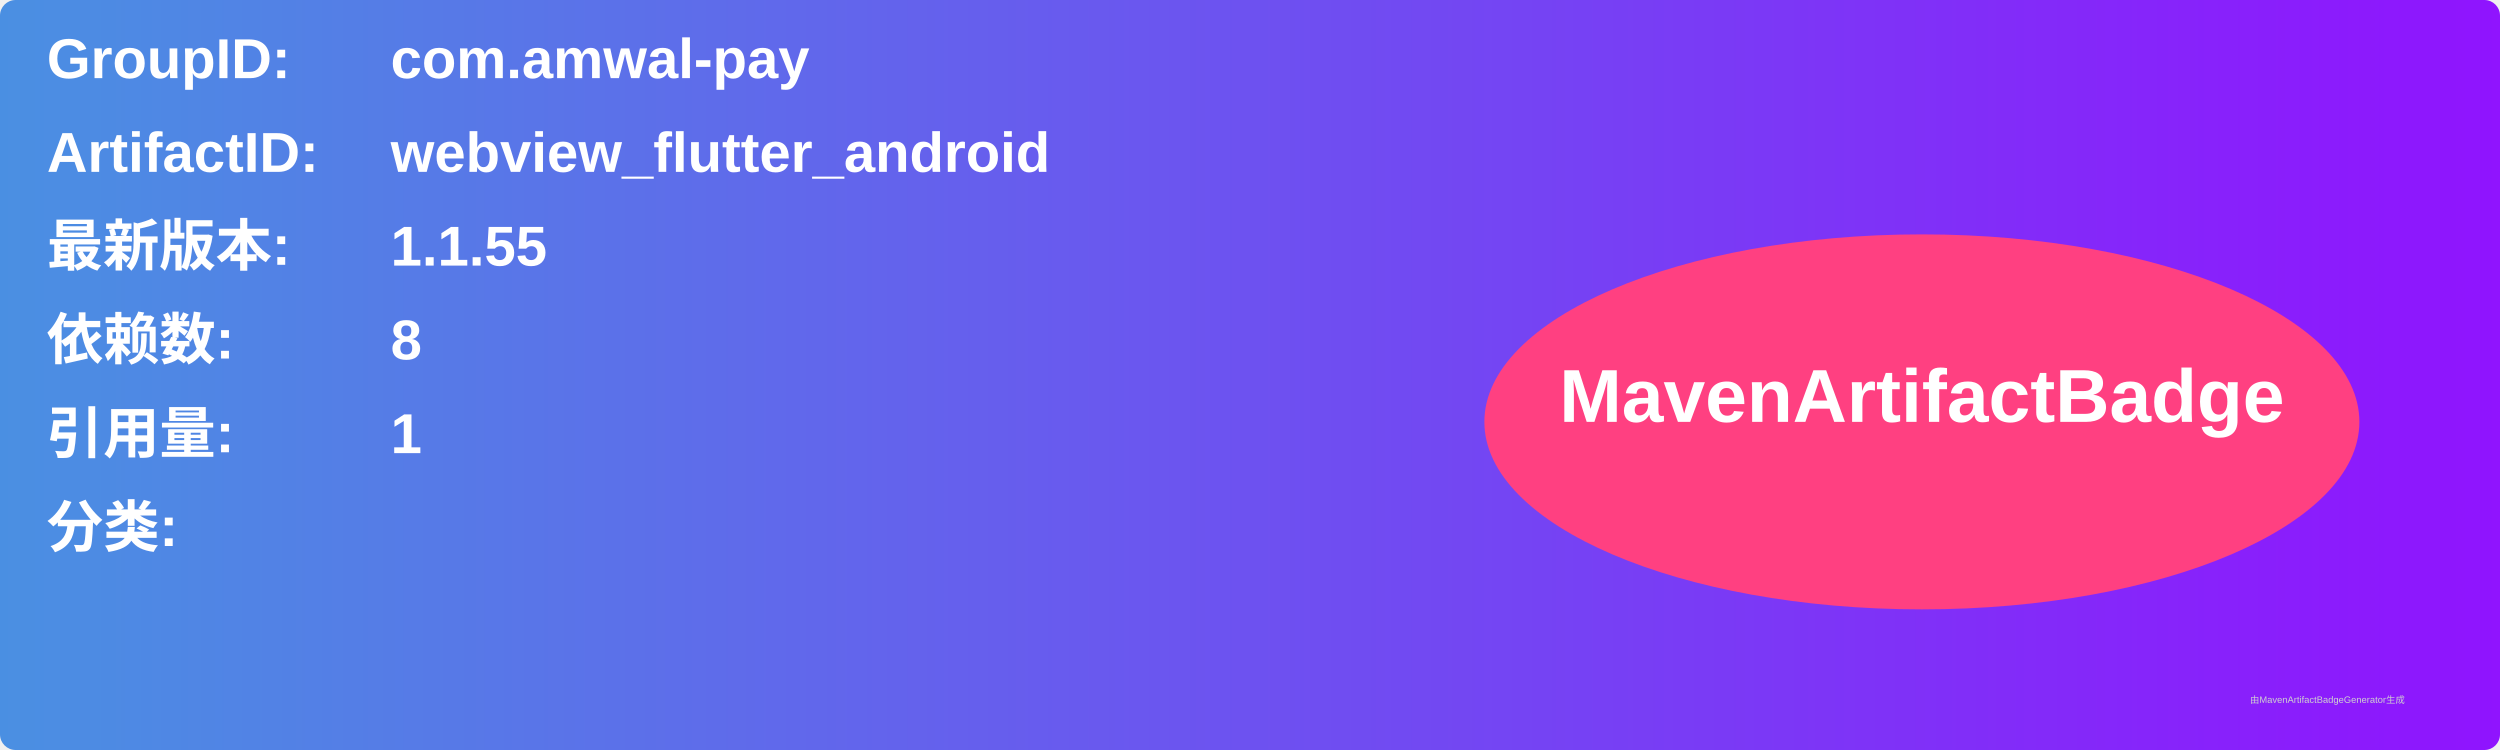
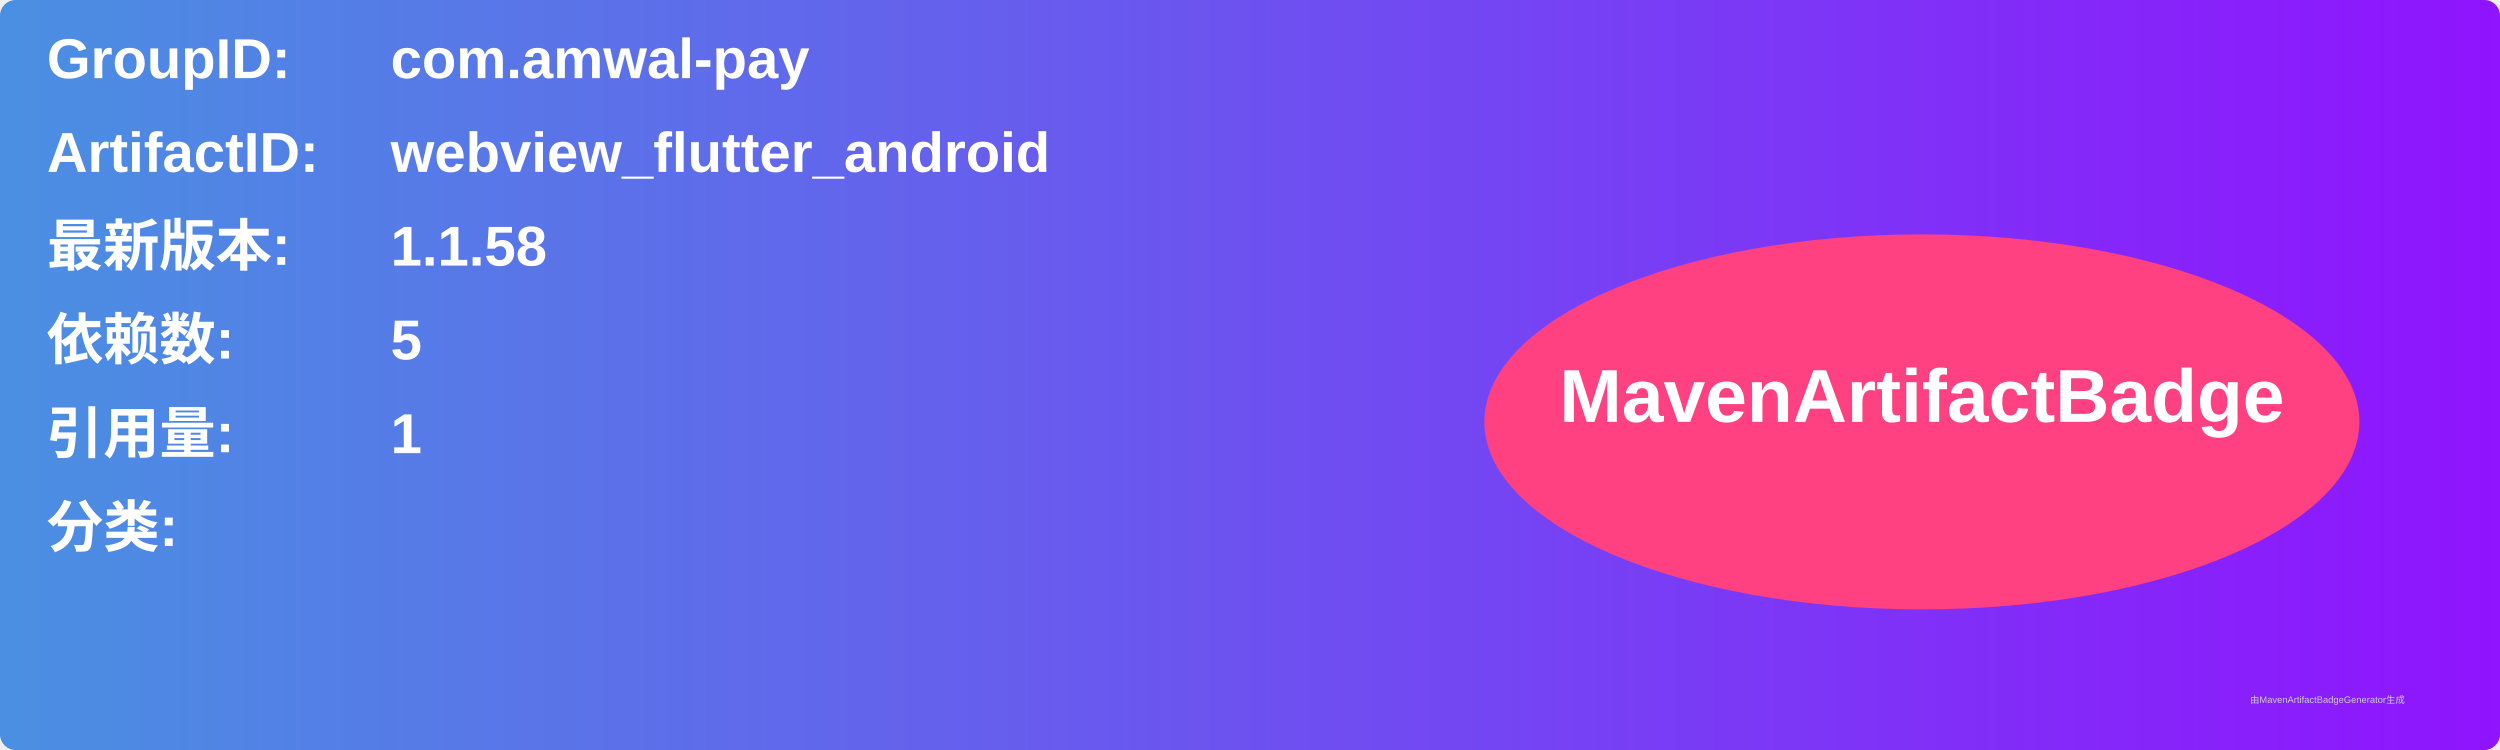
<svg xmlns="http://www.w3.org/2000/svg" width="800" height="240" viewBox="0 0 800 240">
  <linearGradient id="grad" x1="0%" y1="0%" x2="100%" y2="0%">
    <stop offset="0%" stop-color="#4a90e2" />
    <stop offset="100%" stop-color="#9013fe" />
  </linearGradient>
  <rect width="100%" height="100%" rx="5" ry="5" fill="url(#grad)" />
  <g transform="translate(15, 15)">
    <text x="0" y="10" font-family="Arial" font-size="18" fill="white" font-weight="bold" width="260">GroupID:</text>
    <text x="110" y="10" font-family="Arial" font-size="18" fill="white" font-weight="bold" width="460">com.amwal-pay</text>
    <text x="0" y="40" font-family="Arial" font-size="18" fill="white" font-weight="bold" width="260">ArtifactID:</text>
    <text x="110" y="40" font-family="Arial" font-size="18" fill="white" font-weight="bold" width="460">webview_flutter_android</text>
    <text x="0" y="70" font-family="Arial" font-size="18" fill="white" font-weight="bold">最新版本:</text>
    <text x="110" y="70" font-family="Arial" font-size="18" fill="white" font-weight="bold">
-       <tspan font-weight="bold">1.1.55</tspan>
+       <tspan font-weight="bold">1.1.58</tspan>
    </text>
    <text x="0" y="100" font-family="Arial" font-size="18" fill="white" font-weight="bold">依赖数: </text>
    <text x="110" y="100" font-family="Arial" font-size="18" fill="white">
-       <tspan font-weight="bold">8</tspan>
+       <tspan font-weight="bold">5</tspan>
    </text>
    <text x="0" y="130" font-family="Arial" font-size="18" fill="white" font-weight="bold">引用量: </text>
    <text x="110" y="130" font-family="Arial" font-size="18" fill="white">
      <tspan font-weight="bold">1</tspan>
    </text>
    <text x="0" y="160" font-family="Arial" font-size="18" fill="white" font-weight="bold">分类:</text>
    <text x="10" y="190" font-family="Arial" font-size="10" fill="white">
      <tspan font-weight="bold" />
    </text>
    <ellipse cx="600" cy="120" rx="140" ry="60" fill="#ff4081" />
    <text x="600" y="120" text-anchor="middle" font-family="Arial" font-size="24" fill="white" font-weight="bold">MavenArtifactBadge</text>
  </g>
  <text x="720" y="225" font-family="Arial" font-size="3" fill="#d0d0d0">由MavenArtifactBadgeGenerator生成</text>
</svg>
